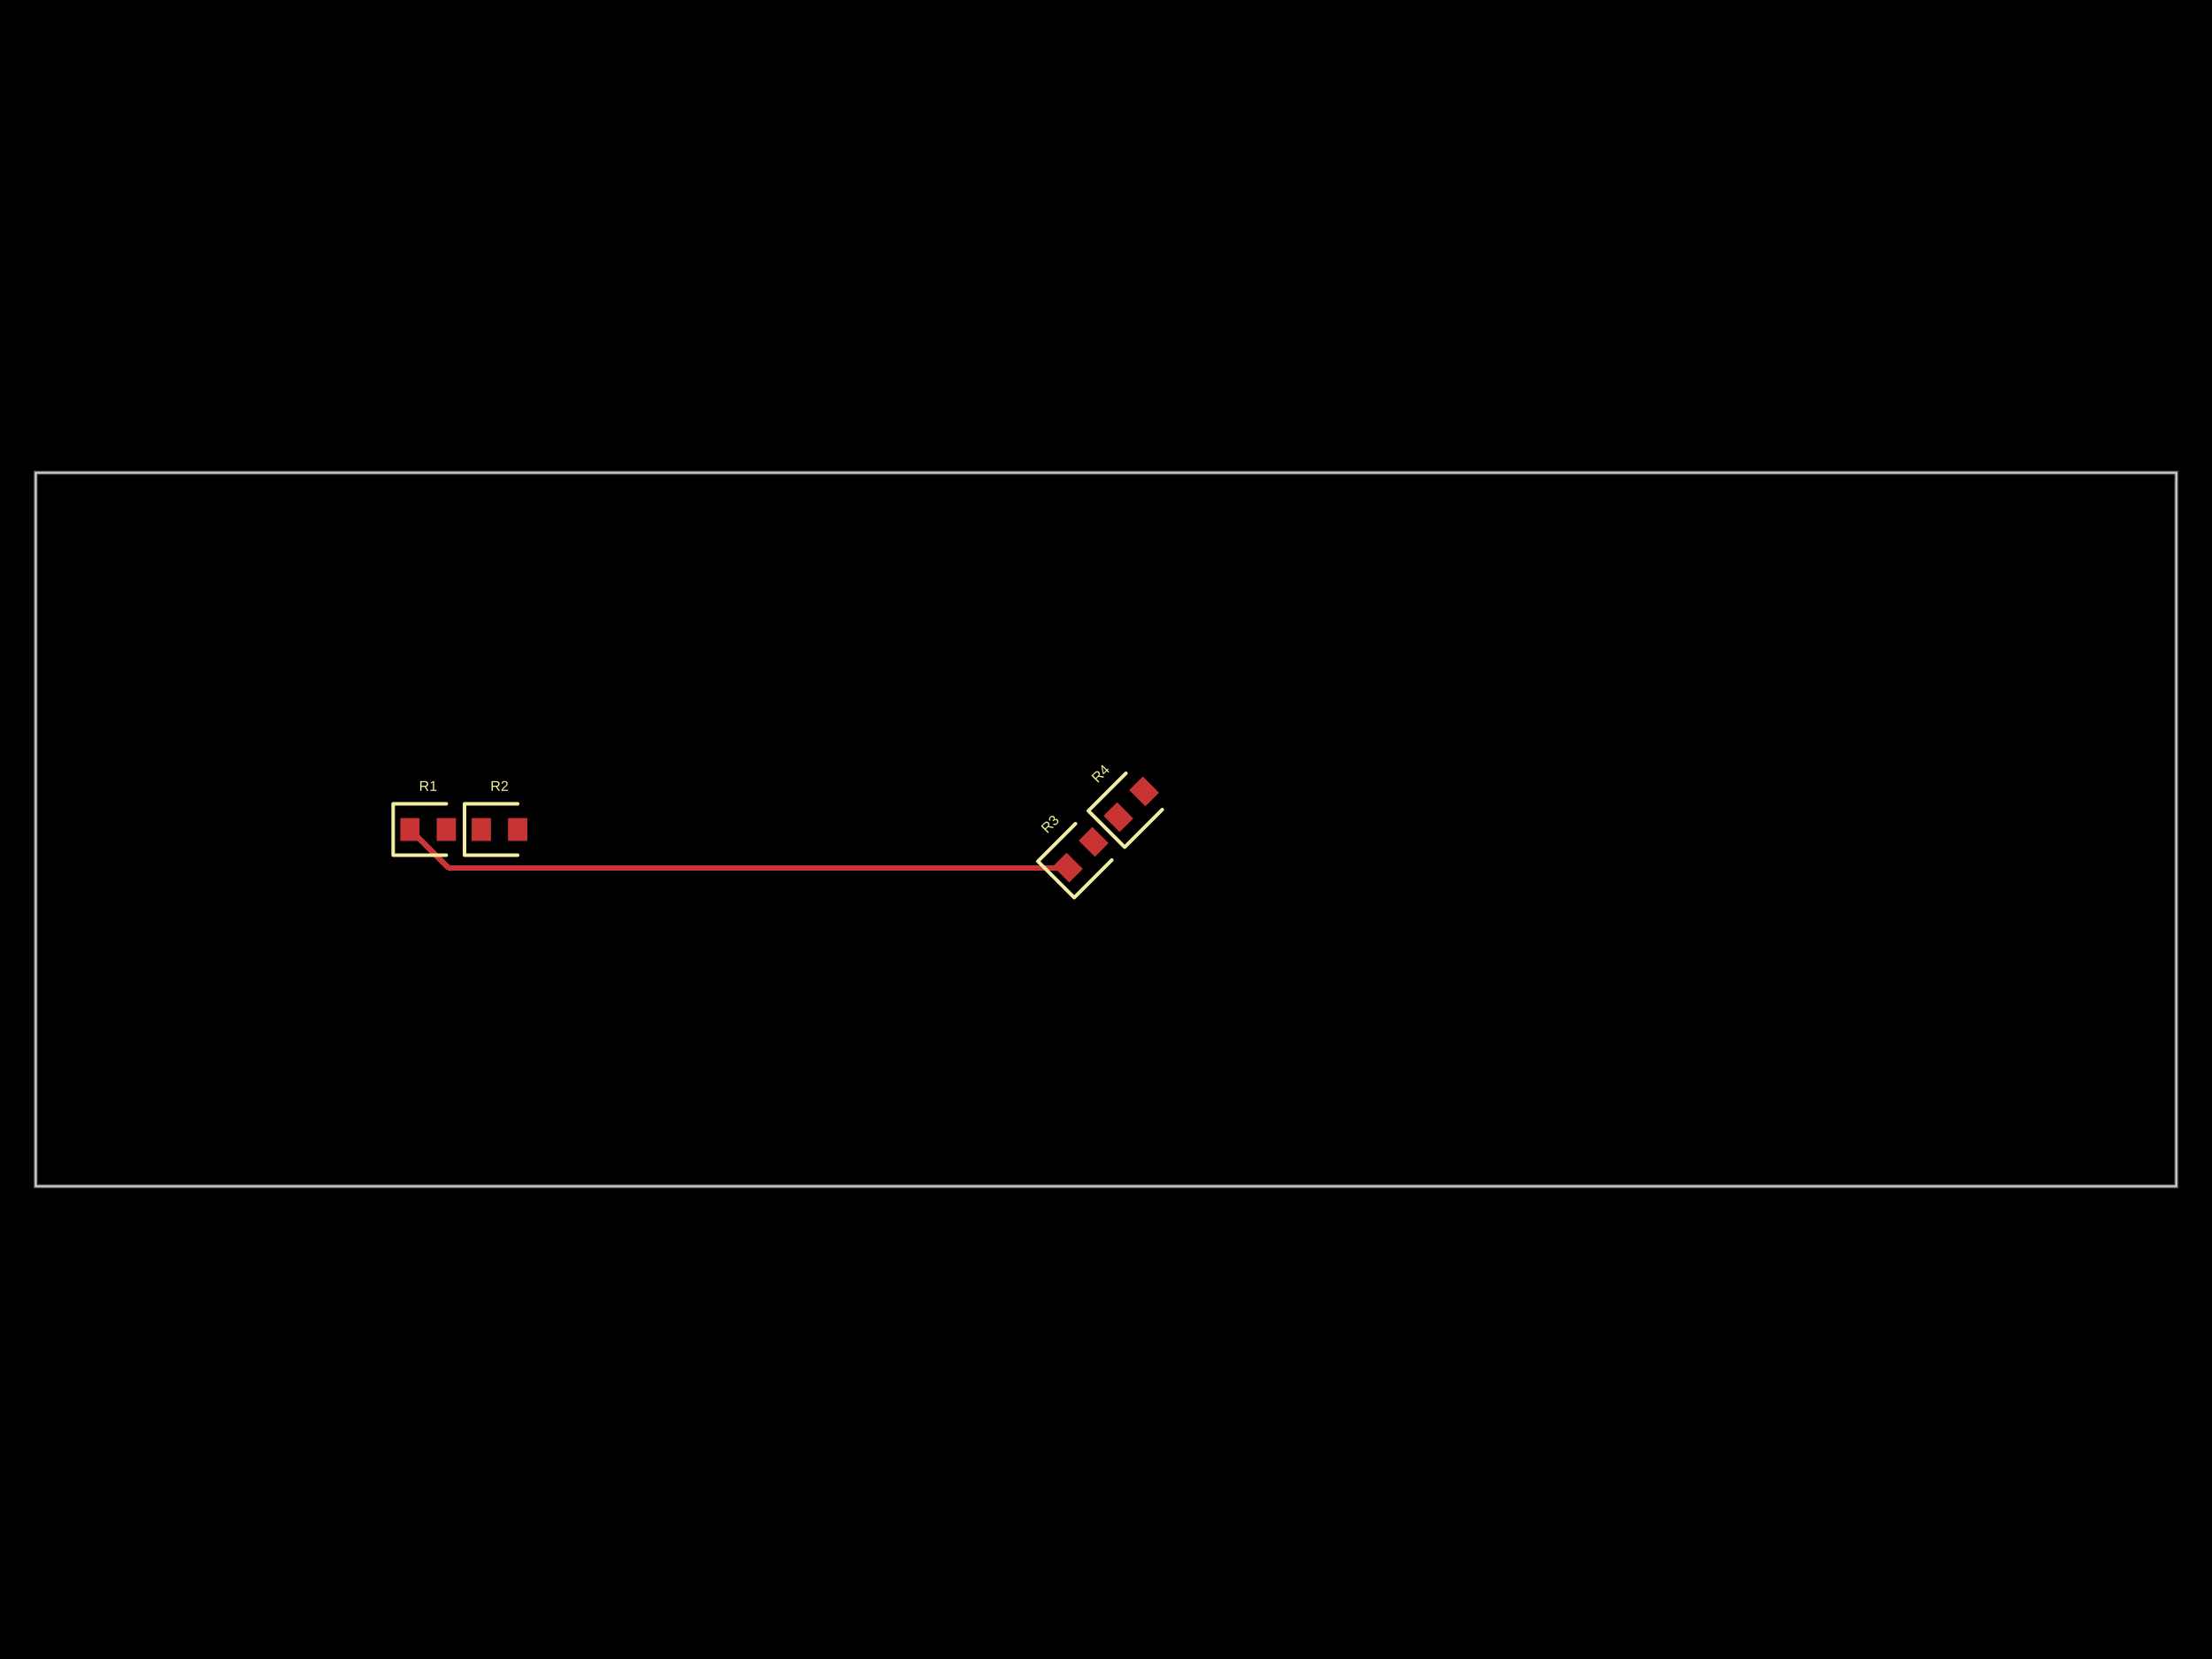
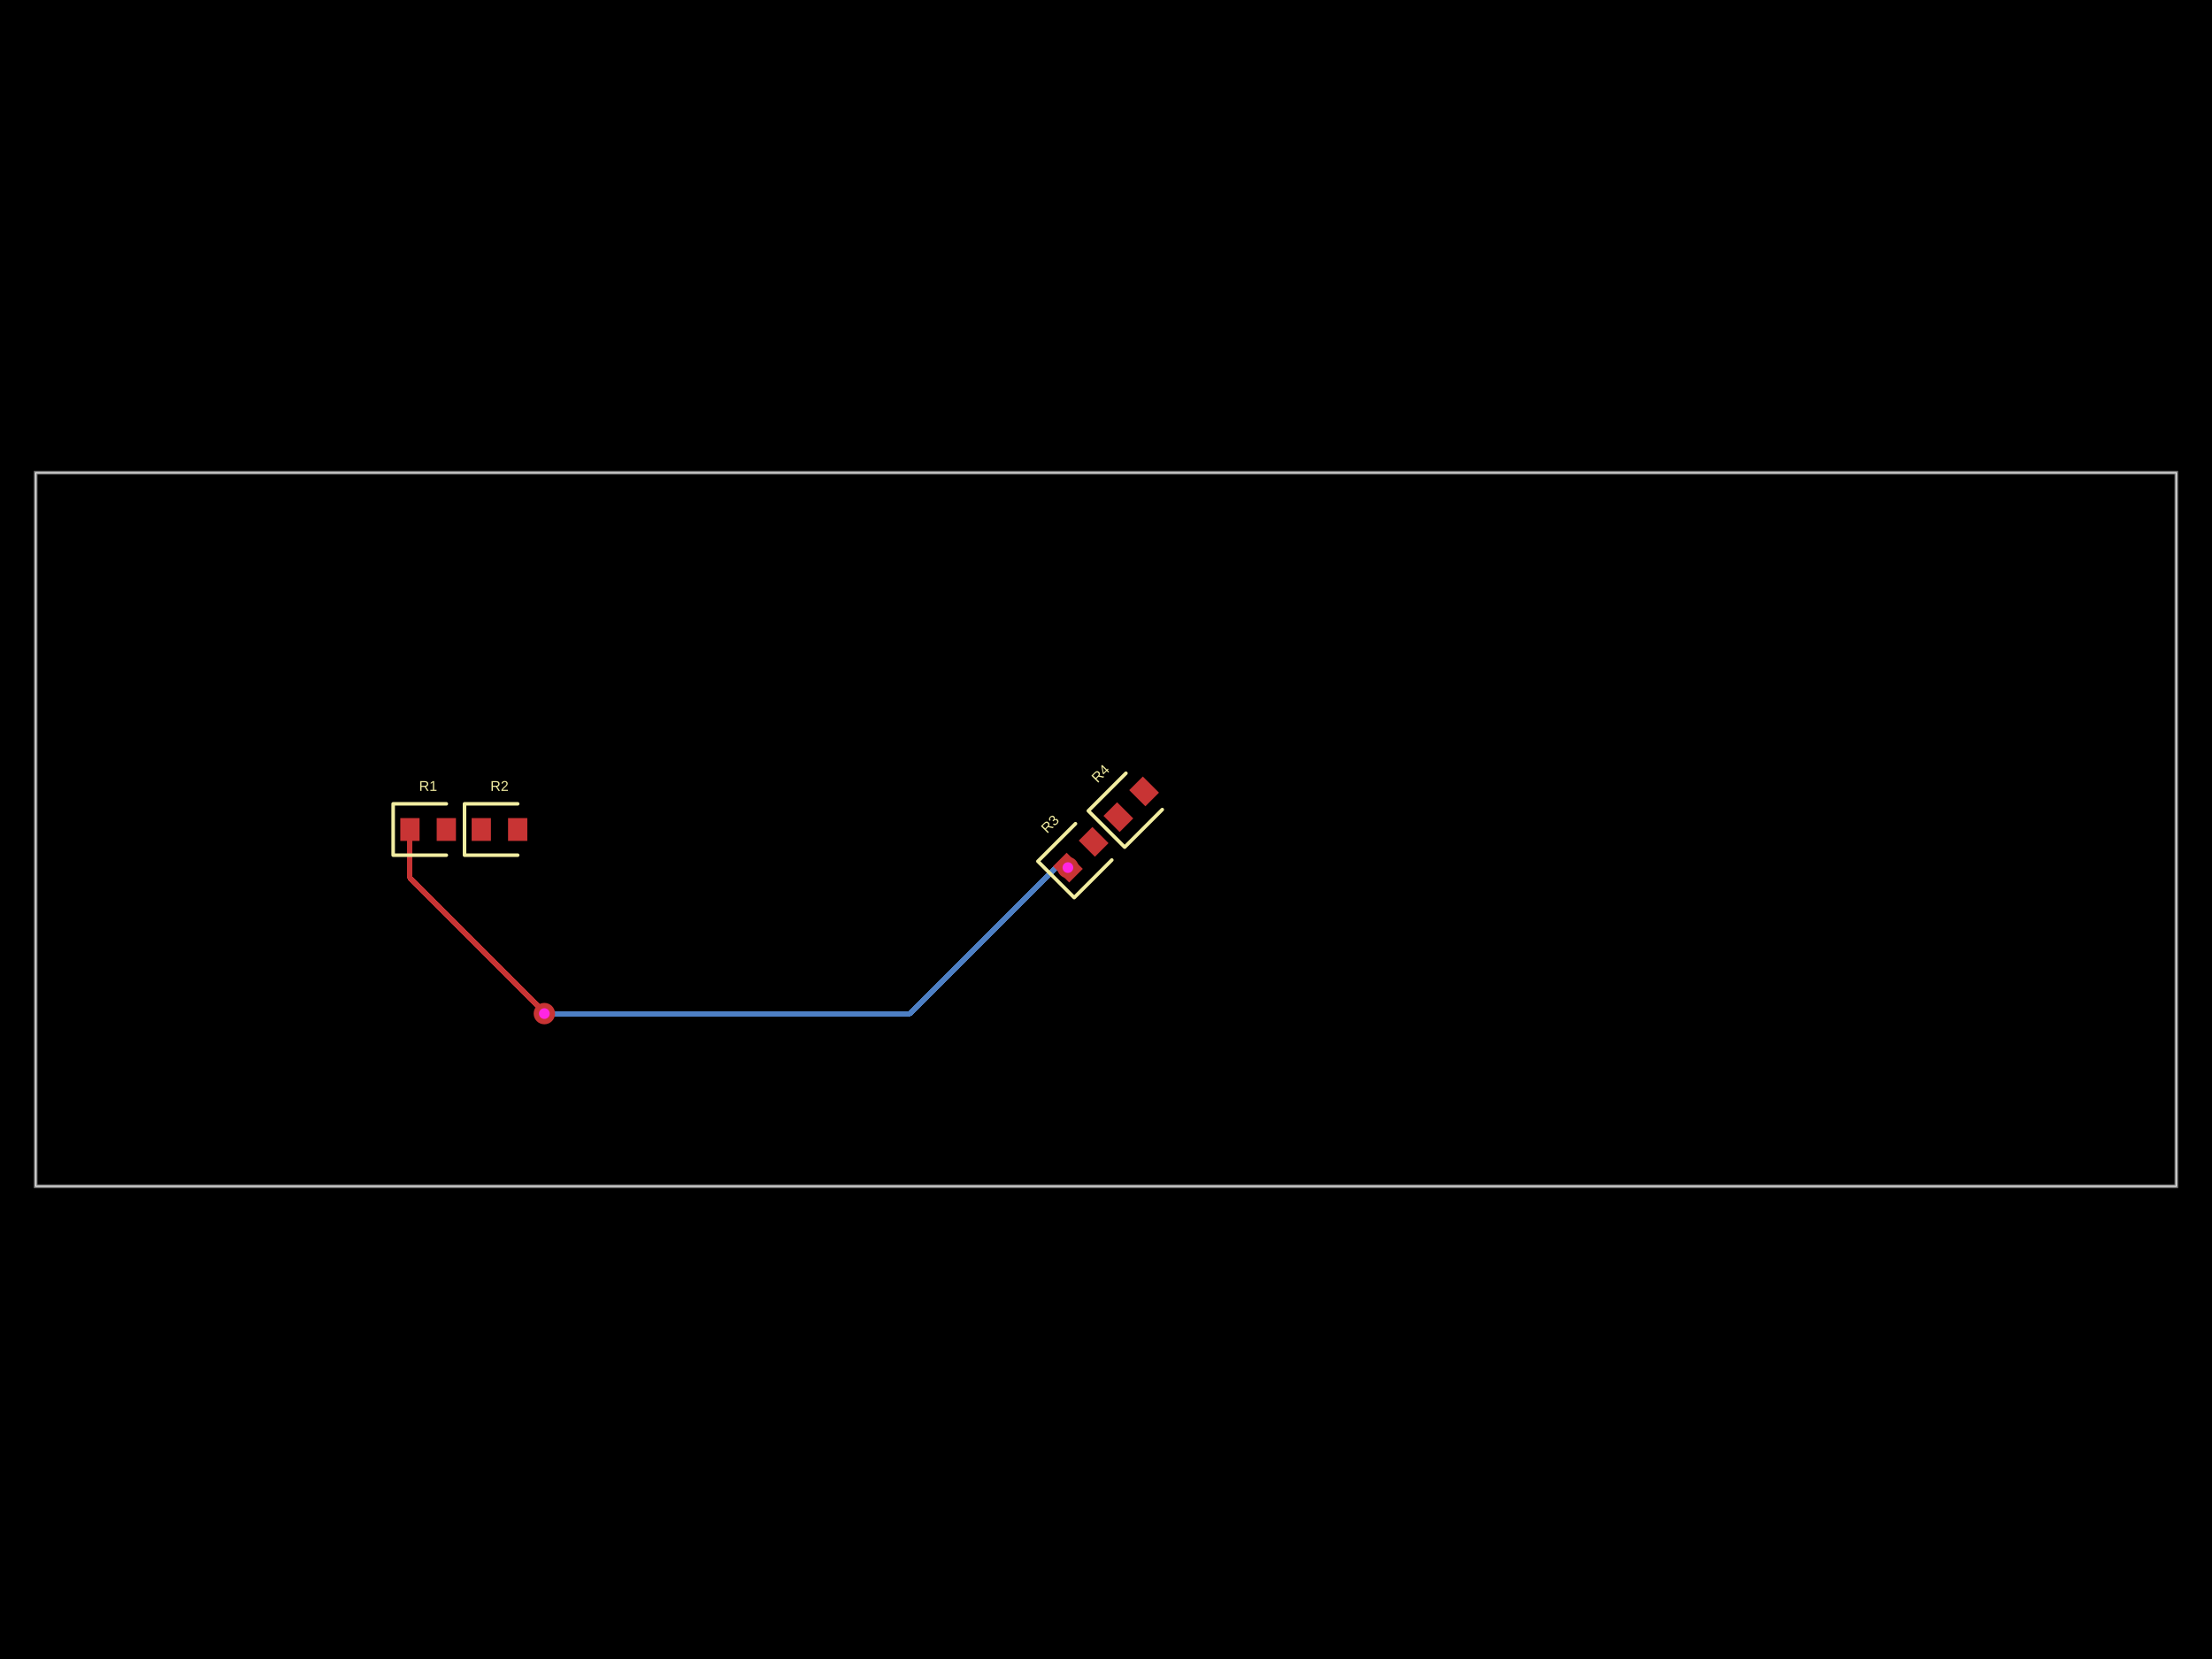
- <svg xmlns="http://www.w3.org/2000/svg" width="800" height="600" data-software-used-string="@tscircuit/core@0.0.745">
+ <svg xmlns="http://www.w3.org/2000/svg" width="800" height="600" data-software-used-string="@tscircuit/core@0.0.901">
  <style />
-   <rect class="boundary" x="0" y="0" fill="#000" width="800" height="600" />
-   <rect class="pcb-boundary" fill="none" stroke="#fff" stroke-width="0.3" x="12.903" y="170.968" width="774.194" height="258.065" />
-   <path class="pcb-board" d="M 12.903 429.032 L 787.097 429.032 L 787.097 170.968 L 12.903 170.968 Z" fill="none" stroke="rgba(255, 255, 255, 0.5)" stroke-width="1.29" />
-   <path class="pcb-trace" stroke="rgb(200, 52, 52)" fill="none" d="M 386.223 313.777 L 162.035 313.777" stroke-width="1.935" stroke-linecap="round" stroke-linejoin="round" shape-rendering="crispEdges" data-layer="top" />
-   <path class="pcb-trace" stroke="rgb(200, 52, 52)" fill="none" d="M 162.035 313.777 L 148.258 300" stroke-width="1.935" stroke-linecap="round" stroke-linejoin="round" shape-rendering="crispEdges" data-layer="top" />
-   <rect class="pcb-pad" fill="rgb(200, 52, 52)" x="144.774" y="295.871" width="6.968" height="8.258" data-layer="top" />
-   <rect class="pcb-pad" fill="rgb(200, 52, 52)" x="157.935" y="295.871" width="6.968" height="8.258" data-layer="top" />
-   <rect class="pcb-pad" fill="rgb(200, 52, 52)" x="170.581" y="295.871" width="6.968" height="8.258" data-layer="top" />
-   <rect class="pcb-pad" fill="rgb(200, 52, 52)" x="183.742" y="295.871" width="6.968" height="8.258" data-layer="top" />
-   <rect class="pcb-pad" fill="rgb(200, 52, 52)" x="-3.484" y="-4.129" width="6.968" height="8.258" transform="translate(386.2228 313.7772) rotate(-45)" data-layer="top" />
-   <rect class="pcb-pad" fill="rgb(200, 52, 52)" x="-3.484" y="-4.129" width="6.968" height="8.258" transform="translate(395.5293 304.4707) rotate(-45)" data-layer="top" />
-   <rect class="pcb-pad" fill="rgb(200, 52, 52)" x="-3.484" y="-4.129" width="6.968" height="8.258" transform="translate(404.4707 295.5293) rotate(-45)" data-layer="top" />
-   <rect class="pcb-pad" fill="rgb(200, 52, 52)" x="-3.484" y="-4.129" width="6.968" height="8.258" transform="translate(413.7772 286.2228) rotate(-45)" data-layer="top" />
-   <path class="pcb-silkscreen pcb-silkscreen-top" d="M 161.419 290.71 L 142.194 290.71 L 142.194 309.29 L 161.419 309.29" fill="none" stroke="#f2eda1" stroke-width="1.29" stroke-linecap="round" stroke-linejoin="round" data-pcb-component-id="pcb_component_0" data-pcb-silkscreen-path-id="pcb_silkscreen_path_0" />
-   <path class="pcb-silkscreen pcb-silkscreen-top" d="M 187.226 290.71 L 168 290.71 L 168 309.29 L 187.226 309.29" fill="none" stroke="#f2eda1" stroke-width="1.29" stroke-linecap="round" stroke-linejoin="round" data-pcb-component-id="pcb_component_1" data-pcb-silkscreen-path-id="pcb_silkscreen_path_1" />
-   <path class="pcb-silkscreen pcb-silkscreen-top" d="M 388.96 297.901 L 375.365 311.496 L 388.504 324.635 L 402.099 311.04" fill="none" stroke="#f2eda1" stroke-width="1.29" stroke-linecap="round" stroke-linejoin="round" data-pcb-component-id="pcb_component_2" data-pcb-silkscreen-path-id="pcb_silkscreen_path_2" />
-   <path class="pcb-silkscreen pcb-silkscreen-top" d="M 407.208 279.654 L 393.613 293.248 L 406.752 306.387 L 420.346 292.792" fill="none" stroke="#f2eda1" stroke-width="1.29" stroke-linecap="round" stroke-linejoin="round" data-pcb-component-id="pcb_component_3" data-pcb-silkscreen-path-id="pcb_silkscreen_path_3" />
-   <text x="0" y="0" dx="0" dy="0" fill="#f2eda1" font-family="Arial, sans-serif" font-size="5.161" text-anchor="middle" dominant-baseline="central" transform="matrix(1,0,0,1,154.8387,284.2581)" class="pcb-silkscreen-text pcb-silkscreen-top" data-pcb-silkscreen-text-id="pcb_component_0" stroke="none">R1</text>
-   <text x="0" y="0" dx="0" dy="0" fill="#f2eda1" font-family="Arial, sans-serif" font-size="5.161" text-anchor="middle" dominant-baseline="central" transform="matrix(1,0,0,1,180.6452,284.2581)" class="pcb-silkscreen-text pcb-silkscreen-top" data-pcb-silkscreen-text-id="pcb_component_1" stroke="none">R2</text>
-   <text x="0" y="0" dx="0" dy="0" fill="#f2eda1" font-family="Arial, sans-serif" font-size="5.161" text-anchor="middle" dominant-baseline="central" transform="matrix(0.7071068,-0.7071068,0.7071068,0.7071068,379.7448,297.9927)" class="pcb-silkscreen-text pcb-silkscreen-top" data-pcb-silkscreen-text-id="pcb_component_2" stroke="none">R3</text>
-   <text x="0" y="0" dx="0" dy="0" fill="#f2eda1" font-family="Arial, sans-serif" font-size="5.161" text-anchor="middle" dominant-baseline="central" transform="matrix(0.7071068,-0.7071068,0.7071068,0.7071068,397.9927,279.7448)" class="pcb-silkscreen-text pcb-silkscreen-top" data-pcb-silkscreen-text-id="pcb_component_3" stroke="none">R4</text>
+   <rect class="boundary" x="0" y="0" fill="#000" width="800" height="600" data-type="pcb_background" data-pcb-layer="global" />
+   <rect class="pcb-boundary" fill="none" stroke="#fff" stroke-width="0.3" x="12.903" y="170.968" width="774.194" height="258.065" data-type="pcb_boundary" data-pcb-layer="global" />
+   <path class="pcb-trace" stroke="rgb(77, 127, 196)" fill="none" d="M 196.871 366.581 L 196.871 366.581" stroke-width="1.935" stroke-linecap="round" stroke-linejoin="round" shape-rendering="crispEdges" data-type="pcb_trace" data-pcb-layer="bottom" />
+   <path class="pcb-trace" stroke="rgb(77, 127, 196)" fill="none" d="M 196.871 366.581 L 329.027 366.581" stroke-width="1.935" stroke-linecap="round" stroke-linejoin="round" shape-rendering="crispEdges" data-type="pcb_trace" data-pcb-layer="bottom" />
+   <path class="pcb-trace" stroke="rgb(77, 127, 196)" fill="none" d="M 329.027 366.581 L 383.456 312.152" stroke-width="1.935" stroke-linecap="round" stroke-linejoin="round" shape-rendering="crispEdges" data-type="pcb_trace" data-pcb-layer="bottom" />
+   <path class="pcb-trace" stroke="rgb(77, 127, 196)" fill="none" d="M 383.456 312.152 L 386.223 313.777" stroke-width="1.935" stroke-linecap="round" stroke-linejoin="round" shape-rendering="crispEdges" data-type="pcb_trace" data-pcb-layer="bottom" />
+   <path class="pcb-trace" stroke="rgb(77, 127, 196)" fill="none" d="M 386.223 313.777 L 386.223 313.777" stroke-width="1.935" stroke-linecap="round" stroke-linejoin="round" shape-rendering="crispEdges" data-type="pcb_trace" data-pcb-layer="bottom" />
+   <path class="pcb-board" d="M 12.903 429.032 L 787.097 429.032 L 787.097 170.968 L 12.903 170.968 Z" fill="none" stroke="rgba(255, 255, 255, 0.5)" stroke-width="1.29" data-type="pcb_board" data-pcb-layer="board" />
+   <rect class="pcb-pad" fill="rgb(200, 52, 52)" x="144.774" y="295.871" width="6.968" height="8.258" data-type="pcb_smtpad" data-pcb-layer="top" />
+   <rect class="pcb-pad" fill="rgb(200, 52, 52)" x="157.935" y="295.871" width="6.968" height="8.258" data-type="pcb_smtpad" data-pcb-layer="top" />
+   <rect class="pcb-pad" fill="rgb(200, 52, 52)" x="170.581" y="295.871" width="6.968" height="8.258" data-type="pcb_smtpad" data-pcb-layer="top" />
+   <rect class="pcb-pad" fill="rgb(200, 52, 52)" x="183.742" y="295.871" width="6.968" height="8.258" data-type="pcb_smtpad" data-pcb-layer="top" />
+   <rect class="pcb-pad" fill="rgb(200, 52, 52)" x="-3.484" y="-4.129" width="6.968" height="8.258" transform="translate(386.2228 313.7772) rotate(-45)" data-type="pcb_smtpad" data-pcb-layer="top" />
+   <rect class="pcb-pad" fill="rgb(200, 52, 52)" x="-3.484" y="-4.129" width="6.968" height="8.258" transform="translate(395.5293 304.4707) rotate(-45)" data-type="pcb_smtpad" data-pcb-layer="top" />
+   <rect class="pcb-pad" fill="rgb(200, 52, 52)" x="-3.484" y="-4.129" width="6.968" height="8.258" transform="translate(404.4707 295.5293) rotate(-45)" data-type="pcb_smtpad" data-pcb-layer="top" />
+   <rect class="pcb-pad" fill="rgb(200, 52, 52)" x="-3.484" y="-4.129" width="6.968" height="8.258" transform="translate(413.7772 286.2228) rotate(-45)" data-type="pcb_smtpad" data-pcb-layer="top" />
+   <path class="pcb-trace" stroke="rgb(200, 52, 52)" fill="none" d="M 148.258 300 L 148.258 317.508" stroke-width="1.935" stroke-linecap="round" stroke-linejoin="round" shape-rendering="crispEdges" data-type="pcb_trace" data-pcb-layer="top" />
+   <path class="pcb-trace" stroke="rgb(200, 52, 52)" fill="none" d="M 148.258 317.508 L 195.183 364.433" stroke-width="1.935" stroke-linecap="round" stroke-linejoin="round" shape-rendering="crispEdges" data-type="pcb_trace" data-pcb-layer="top" />
+   <path class="pcb-trace" stroke="rgb(200, 52, 52)" fill="none" d="M 195.183 364.433 L 196.871 366.581" stroke-width="1.935" stroke-linecap="round" stroke-linejoin="round" shape-rendering="crispEdges" data-type="pcb_trace" data-pcb-layer="top" />
+   <path class="pcb-trace" stroke="rgb(200, 52, 52)" fill="none" d="M 196.871 366.581 L 196.871 366.581" stroke-width="1.935" stroke-linecap="round" stroke-linejoin="round" shape-rendering="crispEdges" data-type="pcb_trace" data-pcb-layer="top" />
+   <path class="pcb-trace" stroke="rgb(200, 52, 52)" fill="none" d="M 386.223 313.777 L 386.223 313.777" stroke-width="1.935" stroke-linecap="round" stroke-linejoin="round" shape-rendering="crispEdges" data-type="pcb_trace" data-pcb-layer="top" />
+   <path class="pcb-silkscreen pcb-silkscreen-top" d="M 161.419 290.71 L 142.194 290.71 L 142.194 309.29 L 161.419 309.29" fill="none" stroke="#f2eda1" stroke-width="1.29" stroke-linecap="round" stroke-linejoin="round" data-pcb-component-id="pcb_component_0" data-pcb-silkscreen-path-id="pcb_silkscreen_path_0" data-type="pcb_silkscreen_path" data-pcb-layer="top" />
+   <text x="0" y="0" dx="0" dy="0" fill="#f2eda1" font-family="Arial, sans-serif" font-size="5.161" text-anchor="middle" dominant-baseline="central" transform="matrix(1,0,0,1,154.8387,284.2581)" class="pcb-silkscreen-text pcb-silkscreen-top" data-pcb-silkscreen-text-id="pcb_component_0" stroke="none" data-type="pcb_silkscreen_text" data-pcb-layer="top">R1</text>
+   <path class="pcb-silkscreen pcb-silkscreen-top" d="M 187.226 290.71 L 168 290.71 L 168 309.29 L 187.226 309.29" fill="none" stroke="#f2eda1" stroke-width="1.29" stroke-linecap="round" stroke-linejoin="round" data-pcb-component-id="pcb_component_1" data-pcb-silkscreen-path-id="pcb_silkscreen_path_1" data-type="pcb_silkscreen_path" data-pcb-layer="top" />
+   <text x="0" y="0" dx="0" dy="0" fill="#f2eda1" font-family="Arial, sans-serif" font-size="5.161" text-anchor="middle" dominant-baseline="central" transform="matrix(1,0,0,1,180.6452,284.2581)" class="pcb-silkscreen-text pcb-silkscreen-top" data-pcb-silkscreen-text-id="pcb_component_1" stroke="none" data-type="pcb_silkscreen_text" data-pcb-layer="top">R2</text>
+   <path class="pcb-silkscreen pcb-silkscreen-top" d="M 388.96 297.901 L 375.365 311.496 L 388.504 324.635 L 402.099 311.04" fill="none" stroke="#f2eda1" stroke-width="1.29" stroke-linecap="round" stroke-linejoin="round" data-pcb-component-id="pcb_component_2" data-pcb-silkscreen-path-id="pcb_silkscreen_path_2" data-type="pcb_silkscreen_path" data-pcb-layer="top" />
+   <text x="0" y="0" dx="0" dy="0" fill="#f2eda1" font-family="Arial, sans-serif" font-size="5.161" text-anchor="middle" dominant-baseline="central" transform="matrix(0.7071068,-0.7071068,0.7071068,0.7071068,379.7448,297.9927)" class="pcb-silkscreen-text pcb-silkscreen-top" data-pcb-silkscreen-text-id="pcb_component_2" stroke="none" data-type="pcb_silkscreen_text" data-pcb-layer="top">R3</text>
+   <path class="pcb-silkscreen pcb-silkscreen-top" d="M 407.208 279.654 L 393.613 293.248 L 406.752 306.387 L 420.346 292.792" fill="none" stroke="#f2eda1" stroke-width="1.29" stroke-linecap="round" stroke-linejoin="round" data-pcb-component-id="pcb_component_3" data-pcb-silkscreen-path-id="pcb_silkscreen_path_3" data-type="pcb_silkscreen_path" data-pcb-layer="top" />
+   <text x="0" y="0" dx="0" dy="0" fill="#f2eda1" font-family="Arial, sans-serif" font-size="5.161" text-anchor="middle" dominant-baseline="central" transform="matrix(0.7071068,-0.7071068,0.7071068,0.7071068,397.9927,279.7448)" class="pcb-silkscreen-text pcb-silkscreen-top" data-pcb-silkscreen-text-id="pcb_component_3" stroke="none" data-type="pcb_silkscreen_text" data-pcb-layer="top">R4</text>
+   <g data-type="pcb_via" data-pcb-layer="through">
+     <circle class="pcb-hole-outer" fill="rgb(200, 52, 52)" cx="196.871" cy="366.581" r="3.871" data-type="pcb_via" data-pcb-layer="top" />
+     <circle class="pcb-hole-inner" fill="#FF26E2" cx="196.871" cy="366.581" r="1.935" data-type="pcb_via" data-pcb-layer="drill" />
+   </g>
+   <g data-type="pcb_via" data-pcb-layer="through">
+     <circle class="pcb-hole-outer" fill="rgb(200, 52, 52)" cx="386.223" cy="313.777" r="3.871" data-type="pcb_via" data-pcb-layer="top" />
+     <circle class="pcb-hole-inner" fill="#FF26E2" cx="386.223" cy="313.777" r="1.935" data-type="pcb_via" data-pcb-layer="drill" />
+   </g>
</svg>
